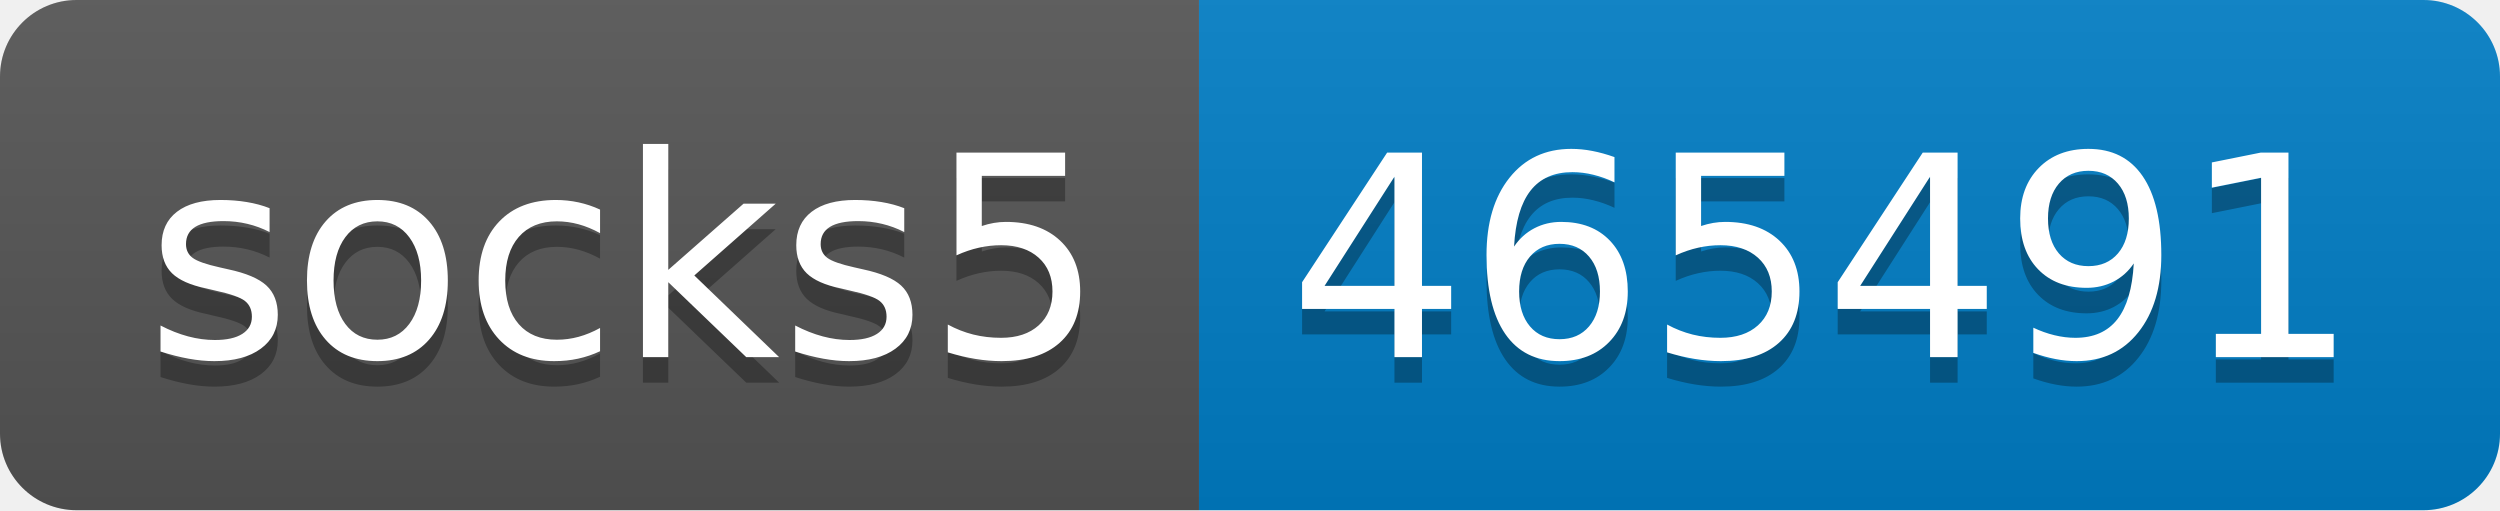
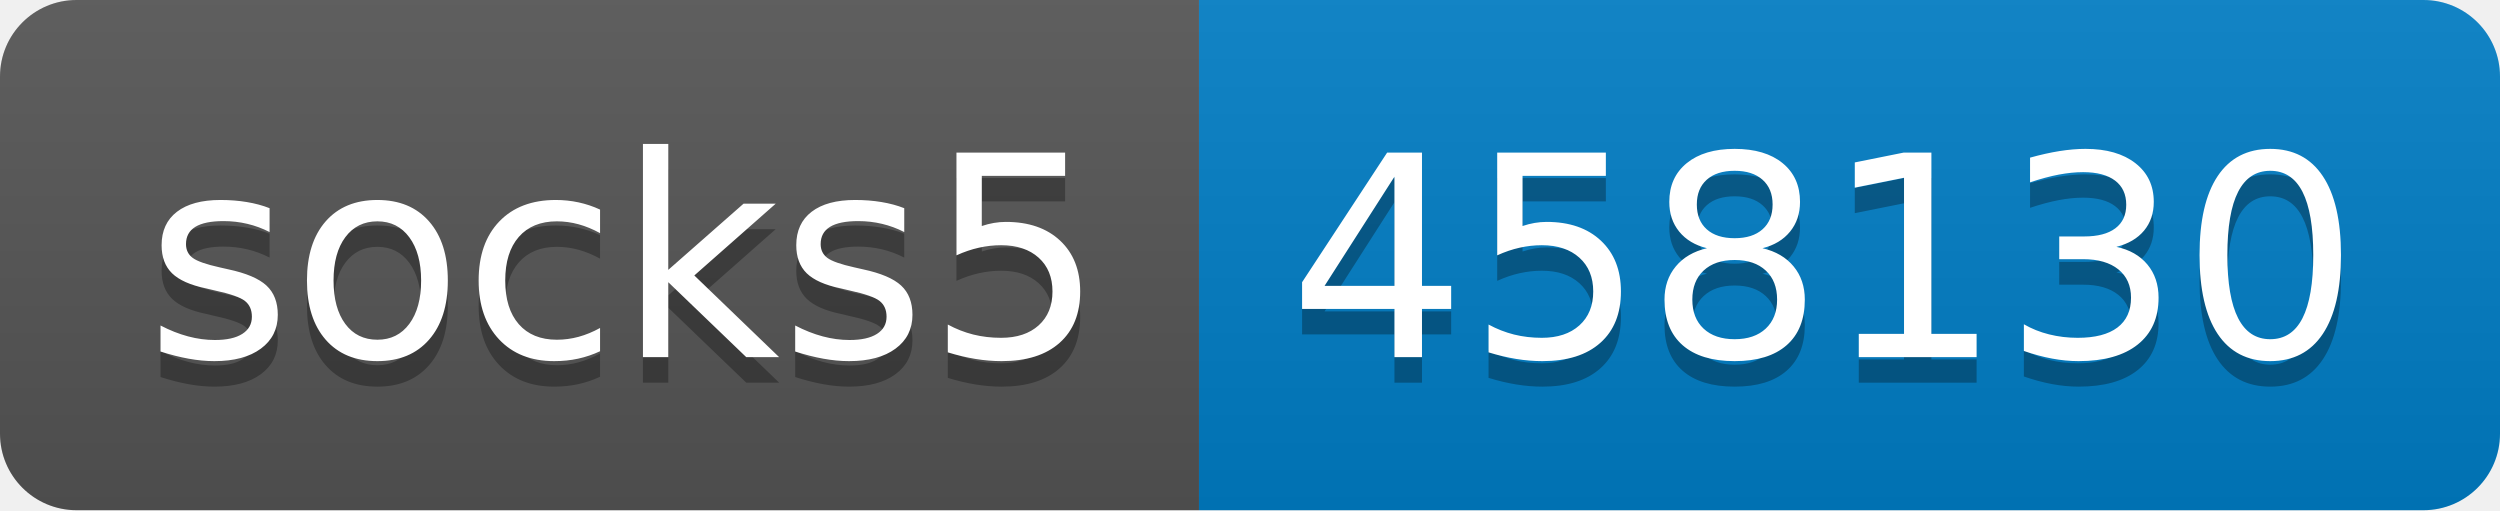
- <svg xmlns="http://www.w3.org/2000/svg" width="98" height="20" role="img" aria-label="socks5: 465491">
+ <svg xmlns="http://www.w3.org/2000/svg" width="98" height="20" role="img" aria-label="socks5: 458130">
  <linearGradient id="s" x2="0" y2="100%">
    <stop offset="0" stop-color="#bbb" stop-opacity=".1" />
    <stop offset="1" stop-opacity=".1" />
  </linearGradient>
  <clipPath id="r">
    <rect width="98" height="20" rx="3" fill="#fff" />
  </clipPath>
  <g clip-path="url(#r)">
    <rect width="47" height="20" fill="#555" />
    <rect x="47" width="51" height="20" fill="#007ec6" />
    <rect width="98" height="20" fill="url(#s)" />
  </g>
  <g fill="#fff" text-anchor="middle" font-family="Verdana,Geneva,DejaVu Sans,sans-serif" text-rendering="geometricPrecision" font-size="110">
    <text aria-hidden="true" x="245" y="150" fill="#010101" fill-opacity=".3" transform="scale(.1)" textLength="370">socks5</text>
    <text x="245" y="140" transform="scale(.1)" fill="#fff" textLength="370">socks5</text>
-     <text aria-hidden="true" x="715" y="150" fill="#010101" fill-opacity=".3" transform="scale(.1)" textLength="410">465491</text>
-     <text x="715" y="140" transform="scale(.1)" fill="#fff" textLength="410">465491</text>
+     <text aria-hidden="true" x="715" y="150" fill="#010101" fill-opacity=".3" transform="scale(.1)" textLength="410">458130</text>
+     <text x="715" y="140" transform="scale(.1)" fill="#fff" textLength="410">458130</text>
  </g>
</svg>
